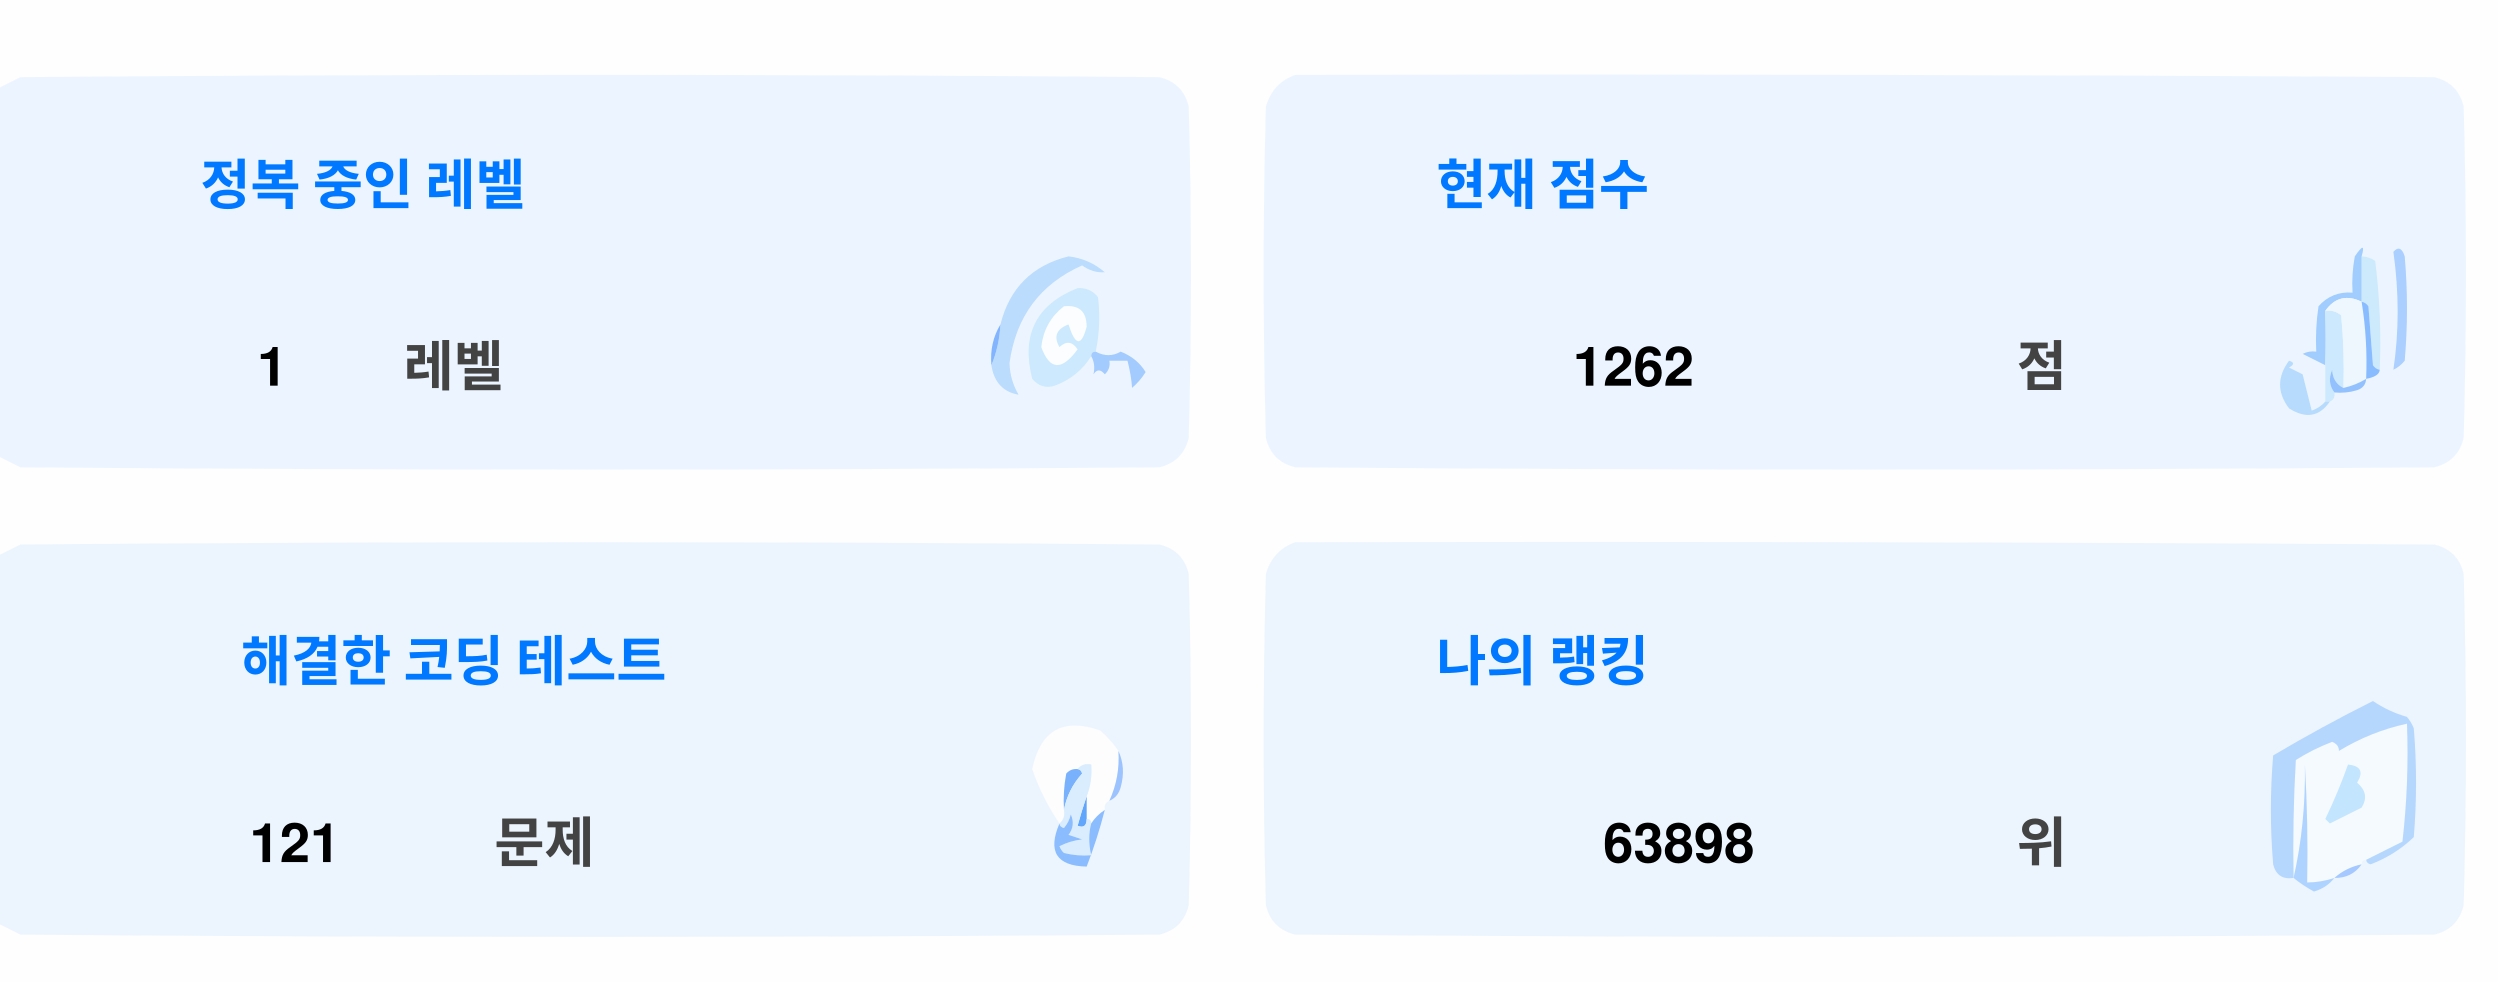
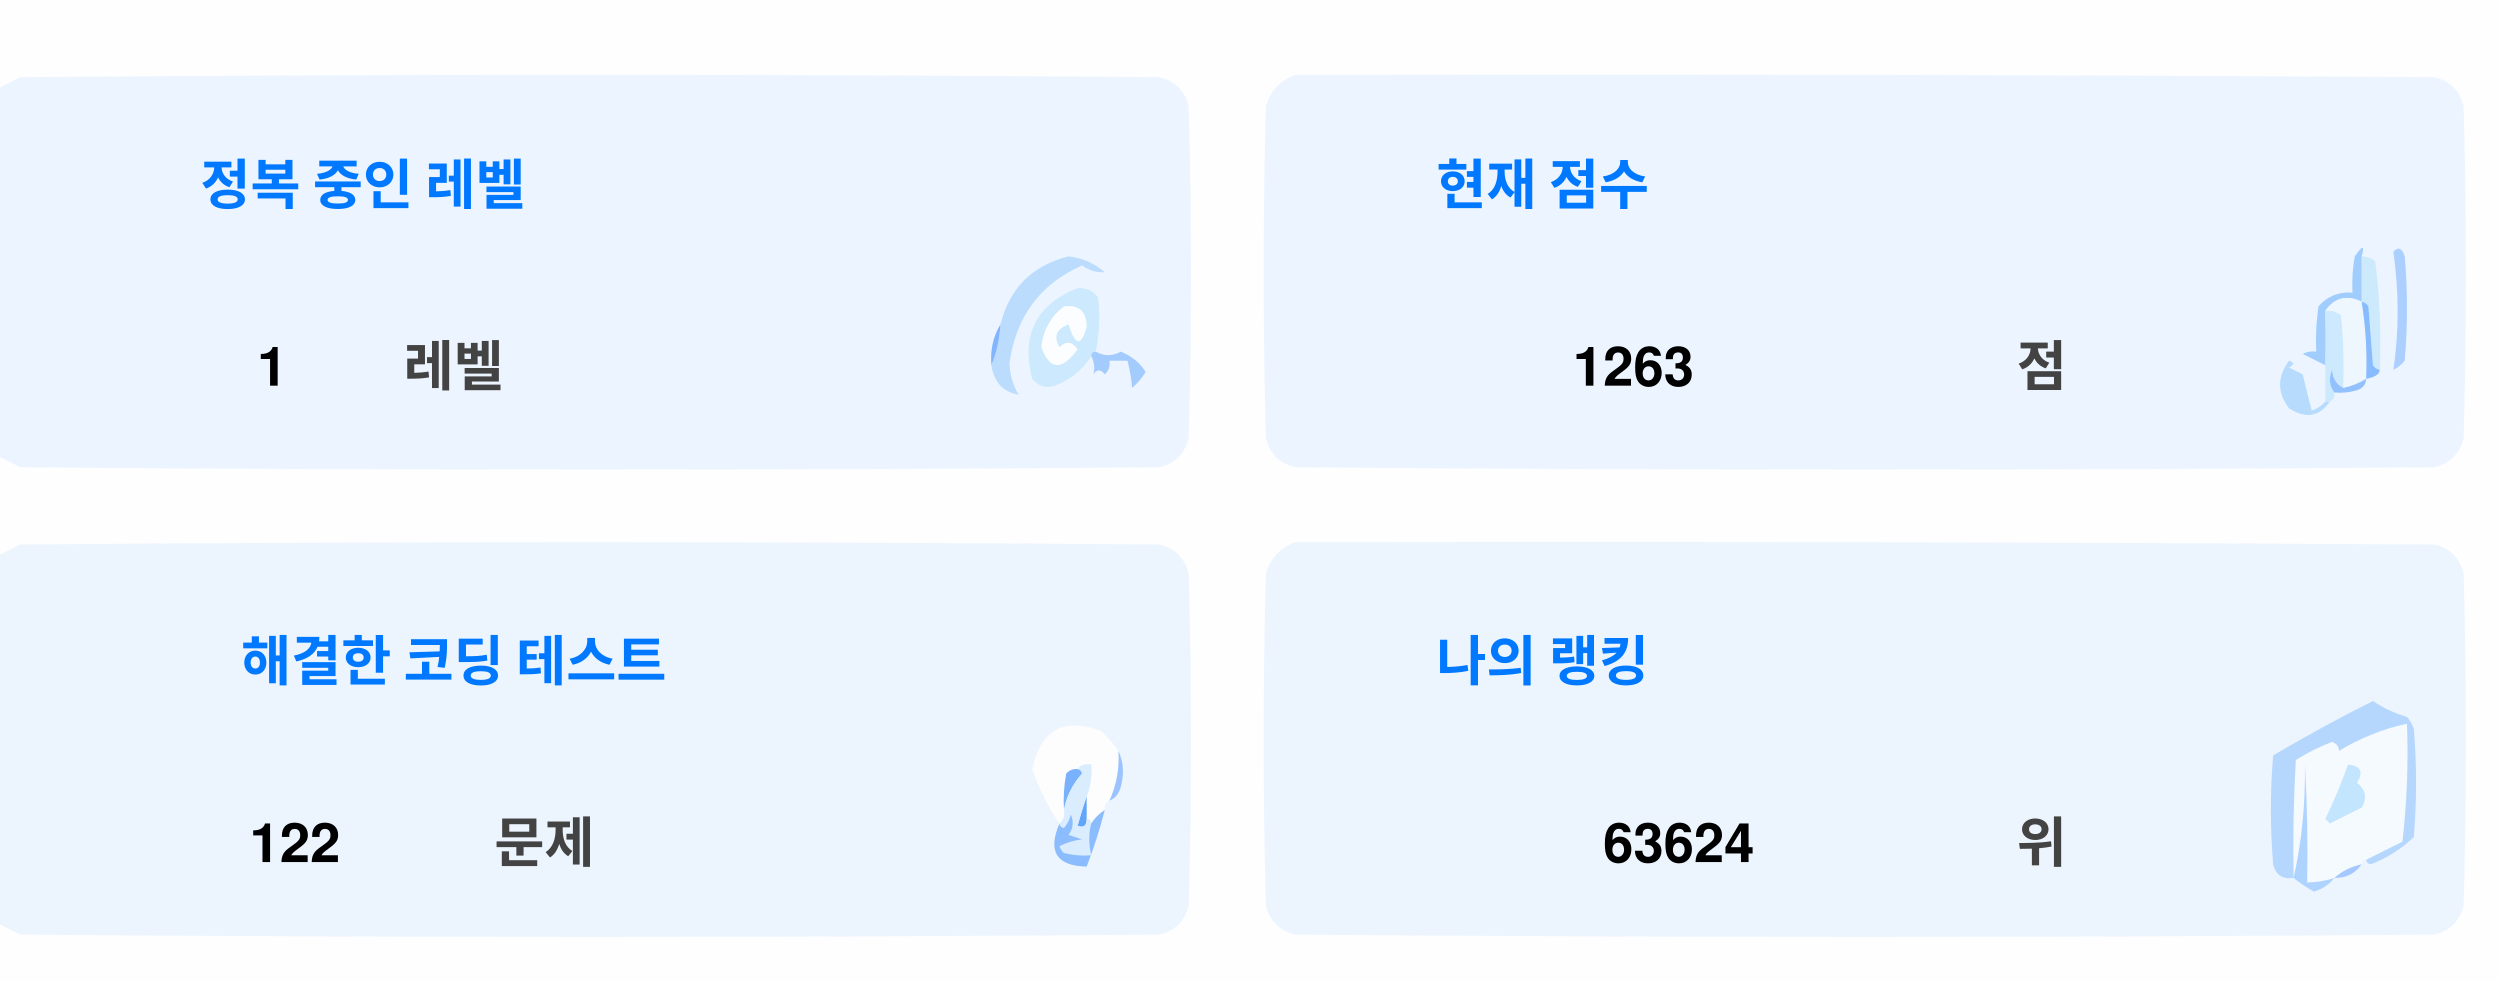
<svg xmlns="http://www.w3.org/2000/svg" version="1.1" width="551px" height="217px" style="shape-rendering:geometricPrecision; text-rendering:geometricPrecision; image-rendering:optimizeQuality; fill-rule:evenodd; clip-rule:evenodd">
  <style>.title {fill: #434343;font-size: 1rem;line-height: 1.5rem;font-weight: bold;font-family: -apple-system, BlinkMacSystemFont, Segoe UI, Helvetica, Arial, sans-serif, Apple Color Emoji, Segoe UI Emoji;}.desc {fill: #434343;font-size: 2.5rem;font-weight: bold;line-height: 1.5rem;font-family: -apple-system, BlinkMacSystemFont, Segoe UI, Helvetica, Arial, sans-serif, Apple Color Emoji, Segoe UI Emoji;}.desc-2 {fill: #434343;font-size: 1rem;font-weight: bold;line-height: 1.5rem;font-family: -apple-system, BlinkMacSystemFont, Segoe UI, Helvetica, Arial, sans-serif, Apple Color Emoji, Segoe UI Emoji;}.text, .desc {animation: twinkling 4s ease-in-out infinite;}@keyframes twinkling {40% { opacity: 1; }50% { opacity: 0.5; }60% { opacity: 1; }70% { opacity: 0.5; }80% { opacity: 1; }}</style>
  <g>
    <path style="opacity:1" fill="#fefefe" d="M -0.5,-0.5 C 183.167,-0.5 366.833,-0.5 550.5,-0.5C 550.5,71.833 550.5,144.167 550.5,216.5C 366.833,216.5 183.167,216.5 -0.5,216.5C -0.5,212.167 -0.5,207.833 -0.5,203.5C 1.14,204.32 2.807,205.153 4.5,206C 88.167,206.667 171.833,206.667 255.5,206C 259,205.167 261.167,203 262,199.5C 262.667,175.167 262.667,150.833 262,126.5C 261.167,123 259,120.833 255.5,120C 171.833,119.333 88.167,119.333 4.5,120C 2.807,120.847 1.14,121.68 -0.5,122.5C -0.5,115.167 -0.5,107.833 -0.5,100.5C 1.14,101.32 2.807,102.153 4.5,103C 88.167,103.667 171.833,103.667 255.5,103C 259,102.167 261.167,100 262,96.5C 262.667,72.167 262.667,47.833 262,23.5C 261.167,20 259,17.833 255.5,17C 171.833,16.333 88.167,16.333 4.5,17C 2.807,17.847 1.14,18.68 -0.5,19.5C -0.5,12.833 -0.5,6.167 -0.5,-0.5 Z" />
  </g>
  <g>
    <path style="opacity:1" fill="#ecf5ff" d="M -0.5,100.5 C -0.5,73.5 -0.5,46.5 -0.5,19.5C 1.14,18.68 2.807,17.847 4.5,17C 88.167,16.333 171.833,16.333 255.5,17C 259,17.833 261.167,20 262,23.5C 262.667,47.833 262.667,72.167 262,96.5C 261.167,100 259,102.167 255.5,103C 171.833,103.667 88.167,103.667 4.5,103C 2.807,102.153 1.14,101.32 -0.5,100.5 Z" />
  </g>
  <g>
    <path style="opacity:1" fill="#ecf5ff" d="M 285.5,16.5 C 369.167,16.333 452.834,16.5 536.5,17C 540,17.833 542.167,20 543,23.5C 543.667,47.833 543.667,72.167 543,96.5C 542.167,100 540,102.167 536.5,103C 452.833,103.667 369.167,103.667 285.5,103C 282,102.167 279.833,100 279,96.5C 278.333,72.167 278.333,47.833 279,23.5C 280.018,19.985 282.185,17.652 285.5,16.5 Z" />
  </g>
  <g>
    <path style="opacity:1" fill="#cdeafd" d="M 520.5,56.5 C 521.583,56.539 522.583,56.873 523.5,57.5C 524.498,65.472 524.831,73.472 524.5,81.5C 523.883,81.389 523.383,81.056 523,80.5C 522.667,76.167 522.333,71.833 522,67.5C 521.617,66.944 521.117,66.611 520.5,66.5C 520.5,63.167 520.5,59.833 520.5,56.5 Z" />
  </g>
  <g>
    <path style="opacity:1" fill="#abcfff" d="M 527.5,55.5 C 528.566,54.308 529.399,54.641 530,56.5C 530.667,64.167 530.667,71.833 530,79.5C 529.311,80.357 528.478,81.023 527.5,81.5C 528.758,73.08 528.758,64.414 527.5,55.5 Z" />
  </g>
  <g>
    <path style="opacity:1" fill="#bbdcfd" d="M 218.5,80.5 C 219.657,77.727 220.324,74.727 220.5,71.5C 222.49,63.51 227.49,58.51 235.5,56.5C 238.528,56.847 241.194,58.014 243.5,60C 241.744,60.141 240.078,59.641 238.5,58.5C 229.247,62.607 223.914,69.773 222.5,80C 222.565,82.526 223.232,84.859 224.5,87C 221.07,86.397 219.07,84.231 218.5,80.5 Z" />
  </g>
  <g>
    <path style="opacity:1" fill="#cde9fd" d="M 241.5,77.5 C 240.833,77.5 240.5,77.833 240.5,78.5C 238.628,81.529 235.961,83.695 232.5,85C 230.536,85.624 228.869,85.124 227.5,83.5C 225.021,73.791 228.354,67.124 237.5,63.5C 239.374,63.39 240.874,64.056 242,65.5C 242.497,69.524 242.331,73.524 241.5,77.5 Z" />
  </g>
  <g>
    <path style="opacity:1" fill="#fcfdfe" d="M 234.5,67.5 C 237.826,67.162 239.493,68.662 239.5,72C 238.334,76.434 237,76.267 235.5,71.5C 232.832,72.515 232.166,74.182 233.5,76.5C 235.017,75.089 236.351,75.256 237.5,77C 234.006,81.771 231.34,81.605 229.5,76.5C 229.904,72.771 231.571,69.771 234.5,67.5 Z" />
  </g>
  <g>
    <path style="opacity:1" fill="#a1ccfe" d="M 520.5,56.5 C 520.5,59.833 520.5,63.167 520.5,66.5C 517.238,64.922 514.572,65.589 512.5,68.5C 512.617,72.81 512.617,76.81 512.5,80.5C 510.86,79.68 509.193,78.847 507.5,78C 508.448,77.517 509.448,77.35 510.5,77.5C 510.335,74.15 510.502,70.817 511,67.5C 512.995,65.253 515.495,64.253 518.5,64.5C 518.336,61.813 518.503,59.146 519,56.5C 520.731,53.969 521.231,53.969 520.5,56.5 Z" />
  </g>
  <g>
    <path style="opacity:1" fill="#cde9fd" d="M 512.5,68.5 C 513.822,68.33 514.989,68.663 516,69.5C 516.499,74.823 516.666,80.156 516.5,85.5C 514.955,84.77 514.122,83.437 514,81.5C 513.22,83.387 513.387,85.054 514.5,86.5C 514.672,87.492 514.338,88.158 513.5,88.5C 513.167,88.5 512.833,88.5 512.5,88.5C 512.5,85.833 512.5,83.167 512.5,80.5C 512.617,76.81 512.617,72.81 512.5,68.5 Z" />
  </g>
  <g>
    <path style="opacity:1" fill="#eef6fe" d="M 520.5,66.5 C 521.407,72.106 521.74,77.773 521.5,83.5C 519.95,84.441 518.284,85.108 516.5,85.5C 516.666,80.156 516.499,74.823 516,69.5C 514.989,68.663 513.822,68.33 512.5,68.5C 514.572,65.589 517.238,64.922 520.5,66.5 Z" />
  </g>
  <g>
    <path style="opacity:1" fill="#88bcff" d="M 520.5,66.5 C 521.117,66.611 521.617,66.944 522,67.5C 522.333,71.833 522.667,76.167 523,80.5C 523.383,81.056 523.883,81.389 524.5,81.5C 524.445,82.469 523.445,83.136 521.5,83.5C 521.74,77.773 521.407,72.106 520.5,66.5 Z" />
  </g>
  <g>
    <path style="opacity:1" fill="#82b5fe" d="M 220.5,71.5 C 220.324,74.727 219.657,77.727 218.5,80.5C 218.215,77.171 218.882,74.171 220.5,71.5 Z" />
  </g>
  <g>
    <path style="opacity:1" fill="#a3cbfe" d="M 240.5,78.5 C 240.5,77.833 240.833,77.5 241.5,77.5C 243.391,78.536 245.224,78.536 247,77.5C 249.391,78.429 251.225,79.929 252.5,82C 251.681,83.319 250.681,84.486 249.5,85.5C 249.409,83.777 249.075,81.777 248.5,79.5C 247.167,79.5 245.833,79.5 244.5,79.5C 244.719,80.675 244.386,81.675 243.5,82.5C 242.575,81.359 241.741,81.359 241,82.5C 241.331,80.981 241.164,79.648 240.5,78.5 Z" />
  </g>
  <g>
    <path style="opacity:1" fill="#b7dbfd" d="M 512.5,88.5 C 512.833,88.5 513.167,88.5 513.5,88.5C 511.199,91.857 508.199,92.357 504.5,90C 501.872,86.535 501.872,83.035 504.5,79.5C 505.696,79.846 505.696,80.346 504.5,81C 505.5,81.5 506.5,82 507.5,82.5C 508.167,85.167 508.833,87.833 509.5,90.5C 510.739,90.058 511.739,89.391 512.5,88.5 Z" />
  </g>
  <g>
    <path style="opacity:1" fill="#92c1fe" d="M 516.5,85.5 C 518.284,85.108 519.95,84.441 521.5,83.5C 521.423,84.75 520.756,85.583 519.5,86C 517.866,86.493 516.199,86.66 514.5,86.5C 513.387,85.054 513.22,83.387 514,81.5C 514.122,83.437 514.955,84.77 516.5,85.5 Z" />
  </g>
  <g>
    <path style="opacity:1" fill="#ecf5fe" d="M -0.5,203.5 C -0.5,176.5 -0.5,149.5 -0.5,122.5C 1.14,121.68 2.807,120.847 4.5,120C 88.167,119.333 171.833,119.333 255.5,120C 259,120.833 261.167,123 262,126.5C 262.667,150.833 262.667,175.167 262,199.5C 261.167,203 259,205.167 255.5,206C 171.833,206.667 88.167,206.667 4.5,206C 2.807,205.153 1.14,204.32 -0.5,203.5 Z" />
  </g>
  <g>
    <path style="opacity:1" fill="#ecf5fe" d="M 285.5,119.5 C 369.167,119.333 452.834,119.5 536.5,120C 540,120.833 542.167,123 543,126.5C 543.667,150.833 543.667,175.167 543,199.5C 542.167,203 540,205.167 536.5,206C 452.833,206.667 369.167,206.667 285.5,206C 282,205.167 279.833,203 279,199.5C 278.333,175.167 278.333,150.833 279,126.5C 280.018,122.985 282.185,120.652 285.5,119.5 Z" />
  </g>
  <g>
    <path style="opacity:1" fill="#fdfdfe" d="M 246.5,165.5 C 246.758,169.367 246.092,173.034 244.5,176.5C 243.662,176.842 243.328,177.508 243.5,178.5C 242.272,179.306 241.272,180.306 240.5,181.5C 240.5,180.833 240.167,180.5 239.5,180.5C 239.5,178.833 239.5,177.167 239.5,175.5C 240.369,173.283 240.702,170.95 240.5,168.5C 239.209,168.263 238.209,168.596 237.5,169.5C 236.504,169.414 235.671,169.748 235,170.5C 234.503,173.146 234.336,175.813 234.5,178.5C 234.737,179.791 234.404,180.791 233.5,181.5C 230.986,177.806 228.986,173.806 227.5,169.5C 229.309,160.957 234.309,158.124 242.5,161C 244.07,162.397 245.404,163.897 246.5,165.5 Z" />
  </g>
  <g>
    <path style="opacity:1" fill="#f5faff" d="M 521.5,189.5 C 520.833,189.5 520.5,189.833 520.5,190.5C 518.181,190.992 516.181,191.992 514.5,193.5C 512.565,194.15 510.565,194.483 508.5,194.5C 508.666,185.827 508.5,177.16 508,168.5C 508.141,177.227 507.308,185.56 505.5,193.5C 505.334,184.827 505.5,176.16 506,167.5C 508.527,165.903 511.194,164.57 514,163.5C 515.011,163.892 515.511,164.559 515.5,165.5C 520.21,162.641 525.21,160.641 530.5,159.5C 530.831,168.192 530.498,176.859 529.5,185.5C 526.807,186.847 524.14,188.18 521.5,189.5 Z" />
  </g>
  <g>
    <path style="opacity:1" fill="#b6d7fd" d="M 521.5,189.5 C 524.14,188.18 526.807,186.847 529.5,185.5C 530.498,176.859 530.831,168.192 530.5,159.5C 525.21,160.641 520.21,162.641 515.5,165.5C 515.511,164.559 515.011,163.892 514,163.5C 511.194,164.57 508.527,165.903 506,167.5C 505.5,176.16 505.334,184.827 505.5,193.5C 503.089,193.863 501.589,192.863 501,190.5C 500.333,182.5 500.333,174.5 501,166.5C 508.173,162.246 515.507,158.246 523,154.5C 525.304,156.068 527.804,157.235 530.5,158C 531.126,158.75 531.626,159.584 532,160.5C 532.667,168.5 532.667,176.5 532,184.5C 529.292,187.111 526.125,189.111 522.5,190.5C 521.893,190.376 521.56,190.043 521.5,189.5 Z" />
  </g>
  <g>
    <path style="opacity:1" fill="#c3e5fe" d="M 517.5,168.5 C 520.317,168.801 520.984,170.134 519.5,172.5C 521.439,174.122 521.772,175.956 520.5,178C 518.167,179.167 515.833,180.333 513.5,181.5C 513.167,181.167 512.833,180.833 512.5,180.5C 514.414,176.515 516.081,172.515 517.5,168.5 Z" />
  </g>
  <g>
    <path style="opacity:1" fill="#7ab1fc" d="M 237.5,169.5 C 238.043,169.56 238.376,169.893 238.5,170.5C 236.395,172.836 235.062,175.503 234.5,178.5C 234.336,175.813 234.503,173.146 235,170.5C 235.671,169.748 236.504,169.414 237.5,169.5 Z" />
  </g>
  <g>
    <path style="opacity:1" fill="#afd3ff" d="M 514.5,193.5 C 513.378,194.947 511.878,195.947 510,196.5C 508.348,195.601 506.848,194.601 505.5,193.5C 507.308,185.56 508.141,177.227 508,168.5C 508.5,177.16 508.666,185.827 508.5,194.5C 510.565,194.483 512.565,194.15 514.5,193.5 Z" />
  </g>
  <g>
    <path style="opacity:1" fill="#9cc3fd" d="M 246.5,165.5 C 247.634,167.966 247.801,170.633 247,173.5C 246.623,174.942 245.79,175.942 244.5,176.5C 246.092,173.034 246.758,169.367 246.5,165.5 Z" />
  </g>
  <g>
    <path style="opacity:1" fill="#62a6fc" d="M 239.5,175.5 C 239.5,177.167 239.5,178.833 239.5,180.5C 239.483,182.028 238.816,182.528 237.5,182C 238.117,179.723 238.784,177.556 239.5,175.5 Z" />
  </g>
  <g>
    <path style="opacity:1" fill="#daedfe" d="M 237.5,169.5 C 238.209,168.596 239.209,168.263 240.5,168.5C 240.702,170.95 240.369,173.283 239.5,175.5C 238.784,177.556 238.117,179.723 237.5,182C 238.816,182.528 239.483,182.028 239.5,180.5C 240.167,180.5 240.5,180.833 240.5,181.5C 239.918,183.669 239.918,186.002 240.5,188.5C 238.473,188.662 236.473,188.495 234.5,188C 234.043,187.586 233.709,187.086 233.5,186.5C 235.078,185.702 236.744,185.202 238.5,185C 237.5,184.667 236.5,184.333 235.5,184C 236.554,182.612 236.72,181.112 236,179.5C 235.751,180.624 235.251,181.624 234.5,182.5C 233.893,182.376 233.56,182.043 233.5,181.5C 234.404,180.791 234.737,179.791 234.5,178.5C 235.062,175.503 236.395,172.836 238.5,170.5C 238.376,169.893 238.043,169.56 237.5,169.5 Z" />
  </g>
  <g>
    <path style="opacity:1" fill="#8bbcfd" d="M 243.5,178.5 C 242.395,182.803 241.062,186.969 239.5,191C 232.857,190.847 230.857,187.68 233.5,181.5C 233.56,182.043 233.893,182.376 234.5,182.5C 235.251,181.624 235.751,180.624 236,179.5C 236.72,181.112 236.554,182.612 235.5,184C 236.5,184.333 237.5,184.667 238.5,185C 236.744,185.202 235.078,185.702 233.5,186.5C 233.709,187.086 234.043,187.586 234.5,188C 236.473,188.495 238.473,188.662 240.5,188.5C 239.918,186.002 239.918,183.669 240.5,181.5C 241.272,180.306 242.272,179.306 243.5,178.5 Z" />
  </g>
  <g>
    <path style="opacity:1" fill="#a4c8ff" d="M 520.5,190.5 C 519.089,192.539 517.089,193.539 514.5,193.5C 516.181,191.992 518.181,190.992 520.5,190.5 Z" />
  </g>
  <text text-anchor="middle" x="80" y="45" class="title" style="fill:#0078ff;" stroke="#none" stroke-width="1">정복 중인 레벨</text>
  <text text-anchor="middle" x="60" y="85" class="desc" style="fill:#000000;" stroke="#none" stroke-width="1">1</text>
  <text text-anchor="middle" x="100" y="85" class="desc-2" style="fill:#434343;" stroke="#none" stroke-width="1">레벨</text>
  <text text-anchor="middle" x="340" y="45" class="title" style="fill:#0078ff;" stroke="#none" stroke-width="1">현재 점수</text>
-   <text text-anchor="middle" x="360" y="85" class="desc" style="fill:#000000;" stroke="#none" stroke-width="1">1262</text>
+   <text text-anchor="middle" x="360" y="85" class="desc" style="fill:#000000;" stroke="#none" stroke-width="1">1263</text>
  <text text-anchor="middle" x="450" y="85" class="desc-2" style="fill:#434343;" stroke="#none" stroke-width="1">점</text>
  <text text-anchor="middle" x="100" y="150" class="title" style="fill:#0078ff;" stroke="#none" stroke-width="1">해결한 코딩 테스트</text>
-   <text text-anchor="middle" x="65" y="190" class="desc" style="fill:#000000;" stroke="#none" stroke-width="1">121</text>
+   <text text-anchor="middle" x="65" y="190" class="desc" style="fill:#000000;" stroke="#none" stroke-width="1">122</text>
  <text text-anchor="middle" x="120" y="190" class="desc-2" style="fill:#434343;" stroke="#none" stroke-width="1">문제</text>
  <text text-anchor="middle" x="340" y="150" class="title" style="fill:#0078ff;" stroke="#none" stroke-width="1">나의 랭킹</text>
-   <text text-anchor="middle" x="370" y="190" class="desc" style="fill:#000000;" stroke="#none" stroke-width="1">63898</text>
+   <text text-anchor="middle" x="370" y="190" class="desc" style="fill:#000000;" stroke="#none" stroke-width="1">63624</text>
  <text text-anchor="middle" x="450" y="190" class="desc-2" style="fill:#434343;" stroke="#none" stroke-width="1">위</text>
</svg>
